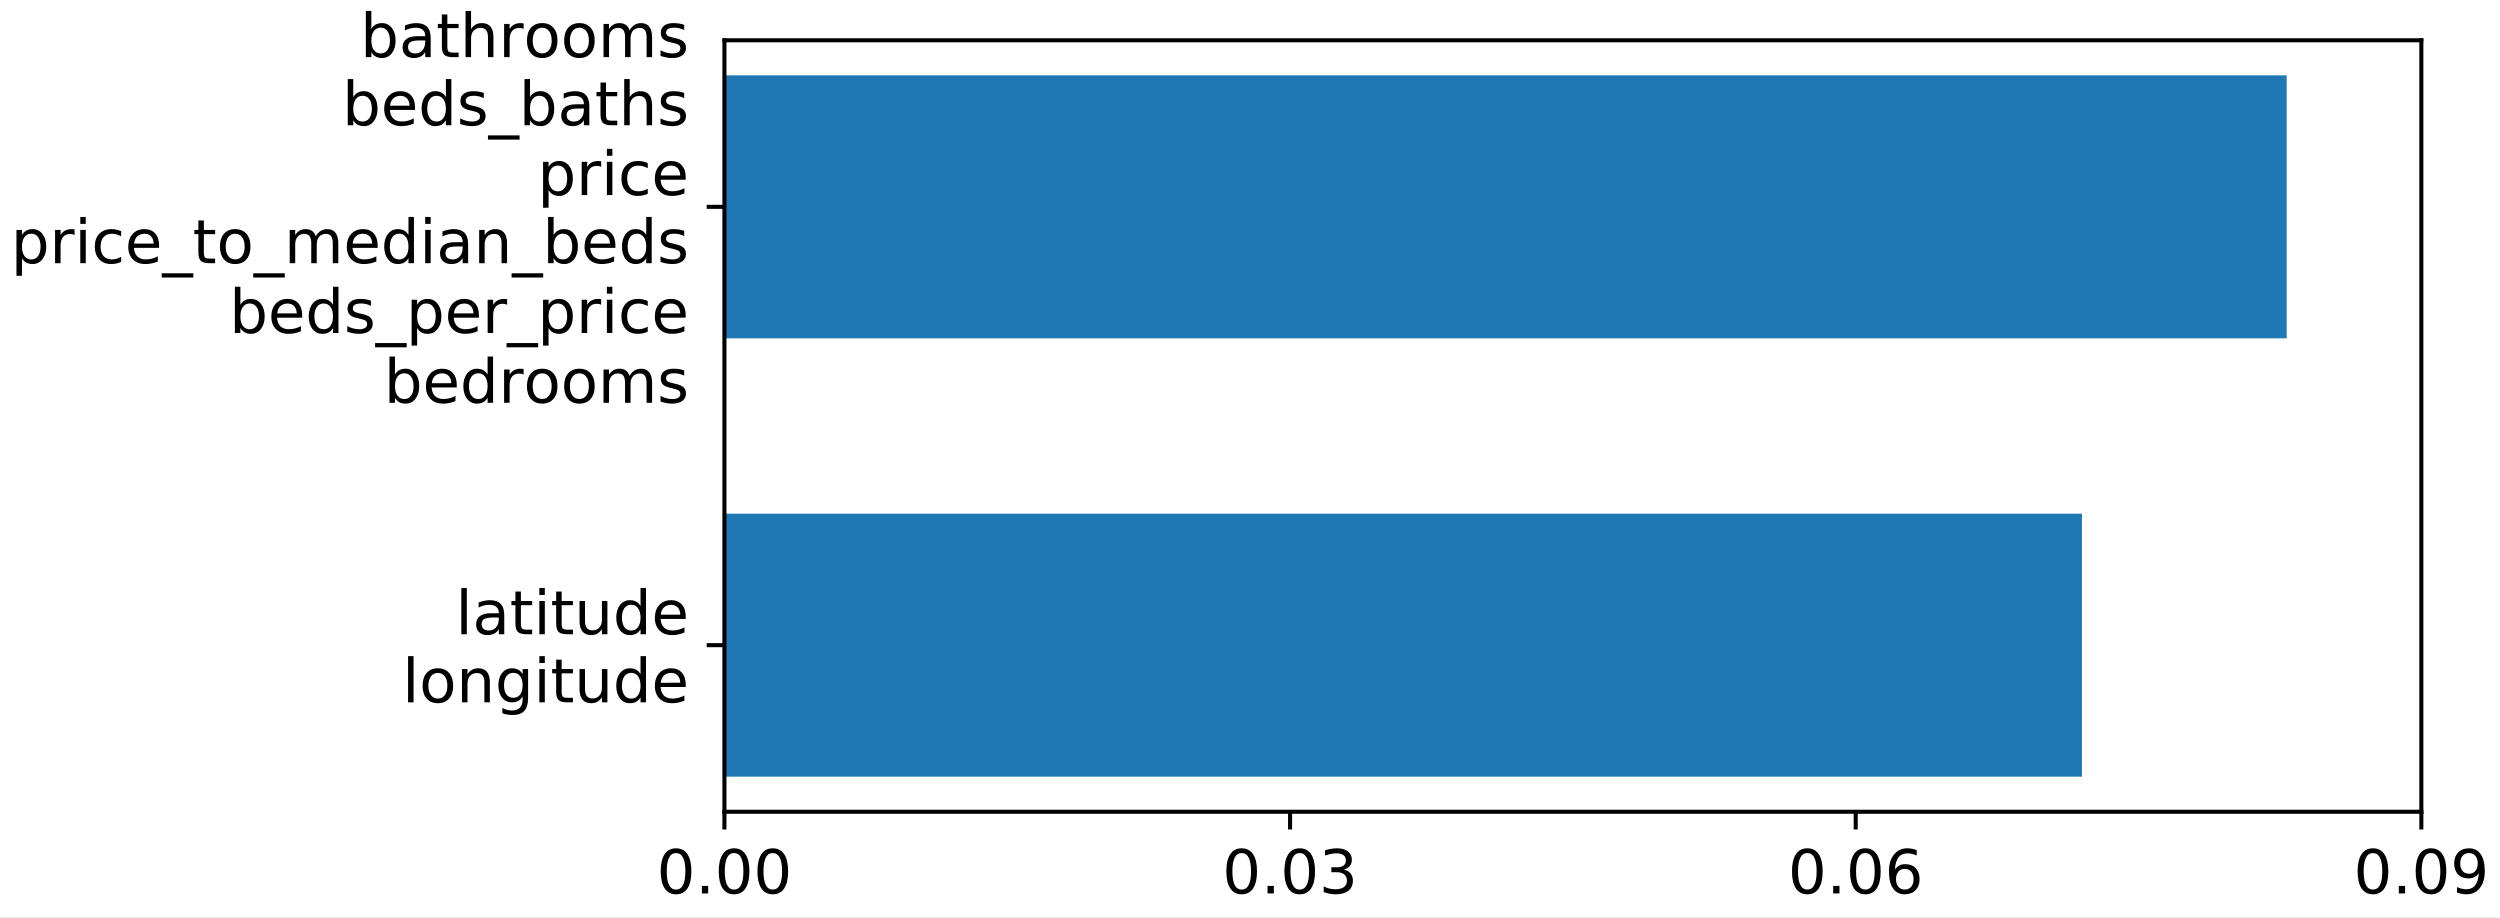
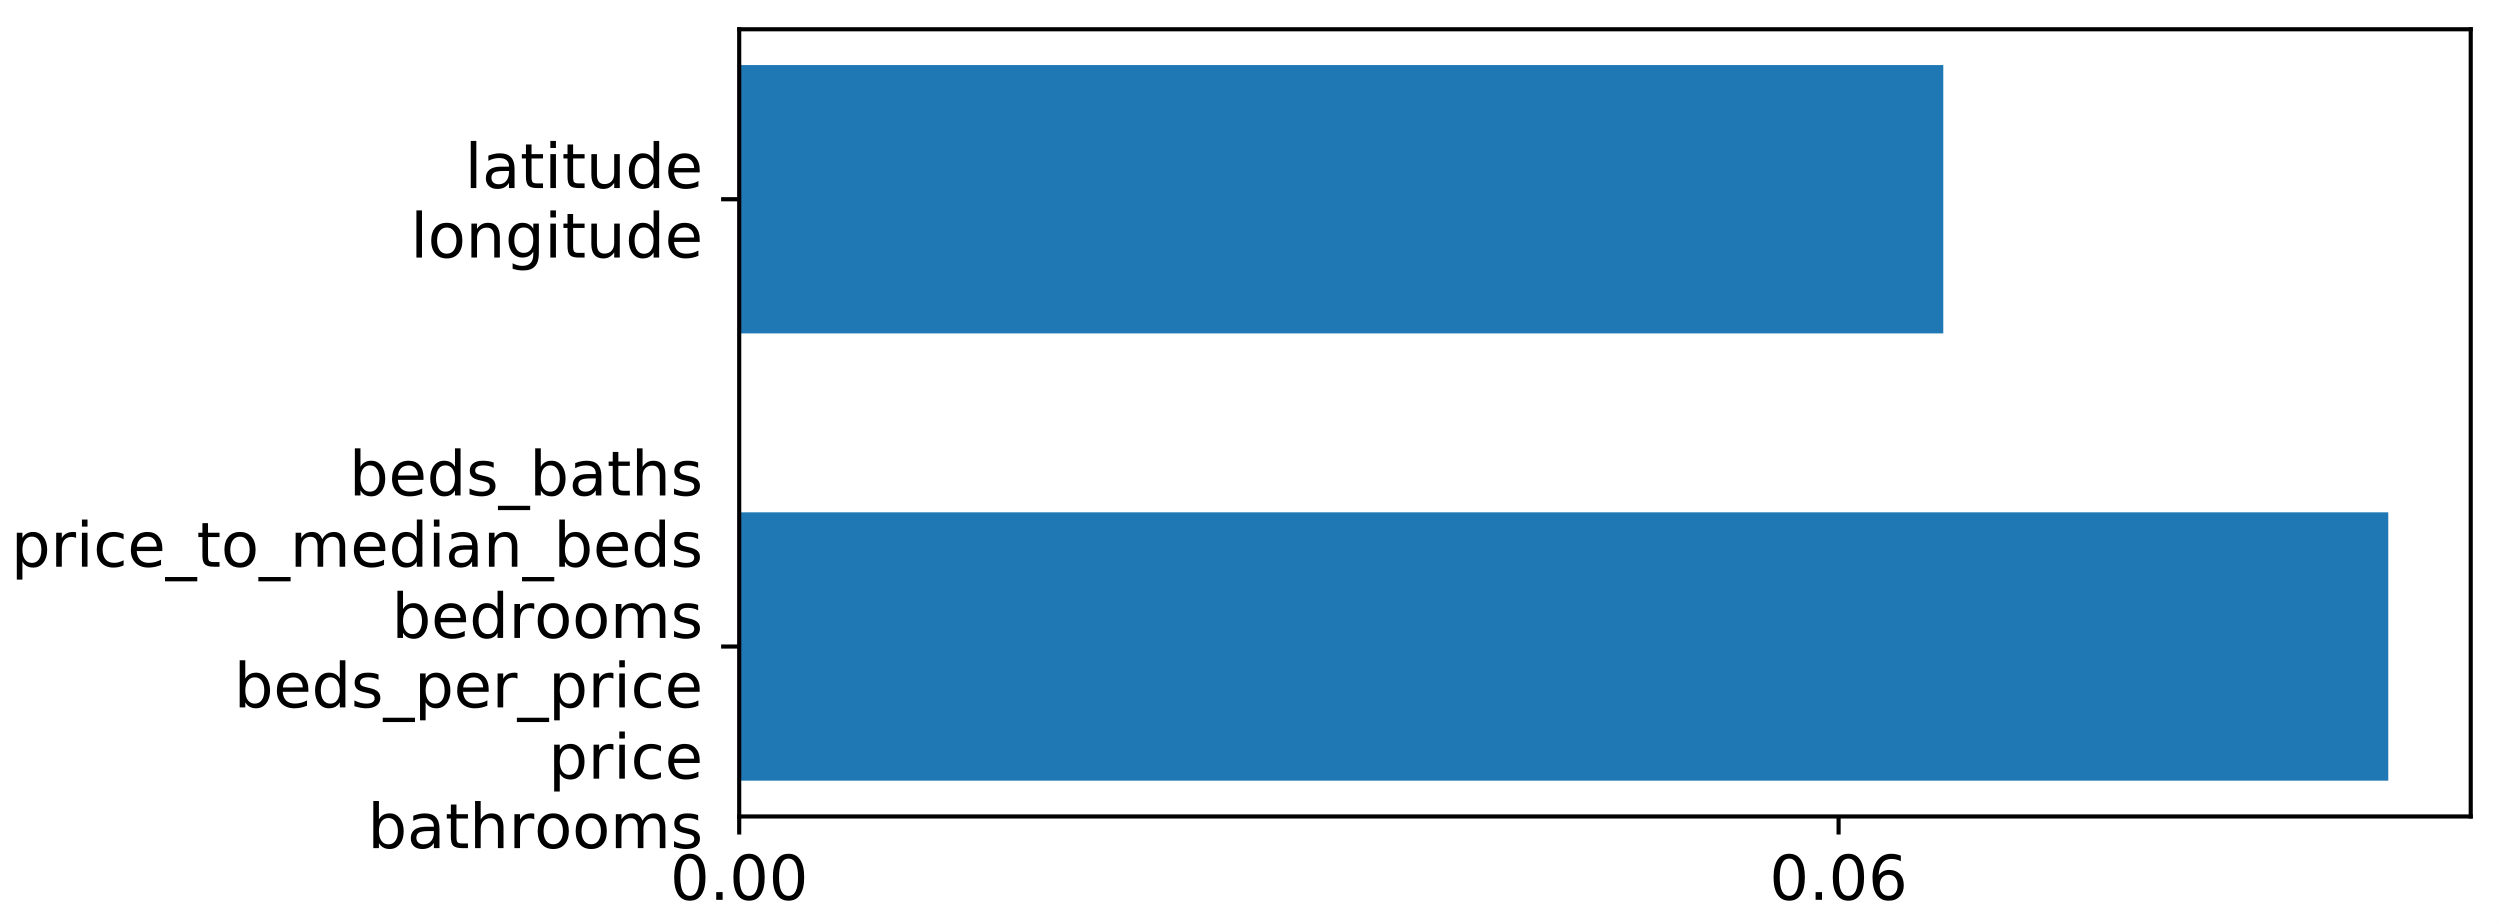
- <svg xmlns="http://www.w3.org/2000/svg" xmlns:xlink="http://www.w3.org/1999/xlink" height="180.932pt" version="1.1" viewBox="0 0 493.248 180.932" width="493.248pt">
+ <svg xmlns="http://www.w3.org/2000/svg" xmlns:xlink="http://www.w3.org/1999/xlink" height="178.642pt" version="1.1" viewBox="0 0 483.388 178.642" width="483.388pt">
  <defs>
    <style type="text/css">
*{stroke-linecap:butt;stroke-linejoin:round;}
  </style>
  </defs>
  <g id="figure_1">
    <g id="patch_1">
-       <path d="M 0 180.932  L 493.248 180.932  L 493.248 0  L 0 0  z " style="fill:#ffffff;" />
+       <path d="M 0 178.642  L 483.388 178.642  L 483.388 0  L 0 0  z " style="fill:#ffffff;" />
    </g>
    <g id="axes_1">
      <g id="patch_2">
-         <path d="M 142.928 160.158  L 477.728 160.158  L 477.728 7.95  L 142.928 7.95  z " style="fill:#ffffff;" />
+         <path d="M 142.928 157.868  L 477.728 157.868  L 477.728 5.66  L 142.928 5.66  z " style="fill:#ffffff;" />
      </g>
      <g id="patch_3">
-         <path clip-path="url(#pf478eee62b)" d="M 142.928 153.239  L 410.768 153.239  L 410.768 101.35  L 142.928 101.35  z " style="fill:#1f77b4;" />
+         <path clip-path="url(#p34c6f21bd2)" d="M 142.928 150.949  L 461.785 150.949  L 461.785 99.06  L 142.928 99.06  z " style="fill:#1f77b4;" />
      </g>
      <g id="patch_4">
-         <path clip-path="url(#pf478eee62b)" d="M 142.928 66.758  L 451.157 66.758  L 451.157 14.869  L 142.928 14.869  z " style="fill:#1f77b4;" />
+         <path clip-path="url(#p34c6f21bd2)" d="M 142.928 64.468  L 375.744 64.468  L 375.744 12.579  L 142.928 12.579  z " style="fill:#1f77b4;" />
      </g>
      <g id="matplotlib.axis_1">
        <g id="xtick_1">
          <g id="line2d_1">
            <defs>
-               <path d="M 0 0  L 0 3.5  " id="md2ea76ce9c" style="stroke:#000000;stroke-width:0.8;" />
-             </defs>
-             <g>
-               <use style="stroke:#000000;stroke-width:0.8;" x="142.928" xlink:href="#md2ea76ce9c" y="160.158" />
+               <path d="M 0 0  L 0 3.5  " id="m14873ffe78" style="stroke:#000000;stroke-width:0.8;" />
+             </defs>
+             <g>
+               <use style="stroke:#000000;stroke-width:0.8;" x="142.928" xlink:href="#m14873ffe78" y="157.868" />
            </g>
          </g>
          <g id="text_1">
            <defs>
              <path d="M 31.781 66.406  Q 24.172 66.406 20.328 58.906  Q 16.5 51.422 16.5 36.375  Q 16.5 21.391 20.328 13.891  Q 24.172 6.391 31.781 6.391  Q 39.453 6.391 43.281 13.891  Q 47.125 21.391 47.125 36.375  Q 47.125 51.422 43.281 58.906  Q 39.453 66.406 31.781 66.406  z M 31.781 74.219  Q 44.047 74.219 50.516 64.516  Q 56.984 54.828 56.984 36.375  Q 56.984 17.969 50.516 8.266  Q 44.047 -1.422 31.781 -1.422  Q 19.531 -1.422 13.062 8.266  Q 6.594 17.969 6.594 36.375  Q 6.594 54.828 13.062 64.516  Q 19.531 74.219 31.781 74.219  z " id="DejaVuSans-30" />
              <path d="M 10.688 12.406  L 21 12.406  L 21 0  L 10.688 0  z " id="DejaVuSans-2e" />
            </defs>
-             <g transform="translate(129.5687 176.2762)scale(0.12 -0.12)">
+             <g transform="translate(129.5687 173.9861)scale(0.12 -0.12)">
              <use xlink:href="#DejaVuSans-30" />
              <use x="63.623" xlink:href="#DejaVuSans-2e" />
              <use x="95.41" xlink:href="#DejaVuSans-30" />
              <use x="159.033" xlink:href="#DejaVuSans-30" />
            </g>
          </g>
        </g>
        <g id="xtick_2">
          <g id="line2d_2">
            <g>
-               <use style="stroke:#000000;stroke-width:0.8;" x="254.528" xlink:href="#md2ea76ce9c" y="160.158" />
+               <use style="stroke:#000000;stroke-width:0.8;" x="355.5" xlink:href="#m14873ffe78" y="157.868" />
            </g>
          </g>
          <g id="text_2">
            <defs>
-               <path d="M 40.578 39.312  Q 47.656 37.797 51.625 33  Q 55.609 28.219 55.609 21.188  Q 55.609 10.406 48.188 4.484  Q 40.766 -1.422 27.094 -1.422  Q 22.516 -1.422 17.656 -0.516  Q 12.797 0.391 7.625 2.203  L 7.625 11.719  Q 11.719 9.328 16.594 8.109  Q 21.484 6.891 26.812 6.891  Q 36.078 6.891 40.938 10.547  Q 45.797 14.203 45.797 21.188  Q 45.797 27.641 41.281 31.266  Q 36.766 34.906 28.719 34.906  L 20.219 34.906  L 20.219 43.016  L 29.109 43.016  Q 36.375 43.016 40.234 45.922  Q 44.094 48.828 44.094 54.297  Q 44.094 59.906 40.109 62.906  Q 36.141 65.922 28.719 65.922  Q 24.656 65.922 20.016 65.031  Q 15.375 64.156 9.812 62.312  L 9.812 71.094  Q 15.438 72.656 20.344 73.438  Q 25.25 74.219 29.594 74.219  Q 40.828 74.219 47.359 69.109  Q 53.906 64.016 53.906 55.328  Q 53.906 49.266 50.438 45.094  Q 46.969 40.922 40.578 39.312  z " id="DejaVuSans-33" />
-             </defs>
-             <g transform="translate(241.1687 176.2762)scale(0.12 -0.12)">
-               <use xlink:href="#DejaVuSans-30" />
-               <use x="63.623" xlink:href="#DejaVuSans-2e" />
-               <use x="95.41" xlink:href="#DejaVuSans-30" />
-               <use x="159.033" xlink:href="#DejaVuSans-33" />
-             </g>
-           </g>
-         </g>
-         <g id="xtick_3">
-           <g id="line2d_3">
-             <g>
-               <use style="stroke:#000000;stroke-width:0.8;" x="366.128" xlink:href="#md2ea76ce9c" y="160.158" />
-             </g>
-           </g>
-           <g id="text_3">
-             <defs>
              <path d="M 33.016 40.375  Q 26.375 40.375 22.484 35.828  Q 18.609 31.297 18.609 23.391  Q 18.609 15.531 22.484 10.953  Q 26.375 6.391 33.016 6.391  Q 39.656 6.391 43.531 10.953  Q 47.406 15.531 47.406 23.391  Q 47.406 31.297 43.531 35.828  Q 39.656 40.375 33.016 40.375  z M 52.594 71.297  L 52.594 62.312  Q 48.875 64.062 45.094 64.984  Q 41.312 65.922 37.594 65.922  Q 27.828 65.922 22.672 59.328  Q 17.531 52.734 16.797 39.406  Q 19.672 43.656 24.016 45.922  Q 28.375 48.188 33.594 48.188  Q 44.578 48.188 50.953 41.516  Q 57.328 34.859 57.328 23.391  Q 57.328 12.156 50.688 5.359  Q 44.047 -1.422 33.016 -1.422  Q 20.359 -1.422 13.672 8.266  Q 6.984 17.969 6.984 36.375  Q 6.984 53.656 15.188 63.938  Q 23.391 74.219 37.203 74.219  Q 40.922 74.219 44.703 73.484  Q 48.484 72.75 52.594 71.297  z " id="DejaVuSans-36" />
            </defs>
-             <g transform="translate(352.7688 176.2762)scale(0.12 -0.12)">
+             <g transform="translate(342.1402 173.9861)scale(0.12 -0.12)">
              <use xlink:href="#DejaVuSans-30" />
              <use x="63.623" xlink:href="#DejaVuSans-2e" />
              <use x="95.41" xlink:href="#DejaVuSans-30" />
              <use x="159.033" xlink:href="#DejaVuSans-36" />
            </g>
          </g>
        </g>
-         <g id="xtick_4">
-           <g id="line2d_4">
-             <g>
-               <use style="stroke:#000000;stroke-width:0.8;" x="477.728" xlink:href="#md2ea76ce9c" y="160.158" />
-             </g>
-           </g>
-           <g id="text_4">
-             <defs>
-               <path d="M 10.984 1.516  L 10.984 10.5  Q 14.703 8.734 18.5 7.812  Q 22.312 6.891 25.984 6.891  Q 35.75 6.891 40.891 13.453  Q 46.047 20.016 46.781 33.406  Q 43.953 29.203 39.594 26.953  Q 35.25 24.703 29.984 24.703  Q 19.047 24.703 12.672 31.312  Q 6.297 37.938 6.297 49.422  Q 6.297 60.641 12.938 67.422  Q 19.578 74.219 30.609 74.219  Q 43.266 74.219 49.922 64.516  Q 56.594 54.828 56.594 36.375  Q 56.594 19.141 48.406 8.859  Q 40.234 -1.422 26.422 -1.422  Q 22.703 -1.422 18.891 -0.688  Q 15.094 0.047 10.984 1.516  z M 30.609 32.422  Q 37.25 32.422 41.125 36.953  Q 45.016 41.5 45.016 49.422  Q 45.016 57.281 41.125 61.844  Q 37.25 66.406 30.609 66.406  Q 23.969 66.406 20.094 61.844  Q 16.219 57.281 16.219 49.422  Q 16.219 41.5 20.094 36.953  Q 23.969 32.422 30.609 32.422  z " id="DejaVuSans-39" />
-             </defs>
-             <g transform="translate(464.3687 176.2762)scale(0.12 -0.12)">
-               <use xlink:href="#DejaVuSans-30" />
-               <use x="63.623" xlink:href="#DejaVuSans-2e" />
-               <use x="95.41" xlink:href="#DejaVuSans-30" />
-               <use x="159.033" xlink:href="#DejaVuSans-39" />
-             </g>
-           </g>
-         </g>
      </g>
      <g id="matplotlib.axis_2">
        <g id="ytick_1">
-           <g id="line2d_5">
-             <defs>
-               <path d="M 0 0  L -3.5 0  " id="m2df76c8c54" style="stroke:#000000;stroke-width:0.8;" />
-             </defs>
-             <g>
-               <use style="stroke:#000000;stroke-width:0.8;" x="142.928" xlink:href="#m2df76c8c54" y="127.295" />
-             </g>
-           </g>
-           <g id="text_5">
-             <defs>
-               <path d="M 9.422 75.984  L 18.406 75.984  L 18.406 0  L 9.422 0  z " id="DejaVuSans-6c" />
+           <g id="line2d_3">
+             <defs>
+               <path d="M 0 0  L -3.5 0  " id="m83d8b32eaa" style="stroke:#000000;stroke-width:0.8;" />
+             </defs>
+             <g>
+               <use style="stroke:#000000;stroke-width:0.8;" x="142.928" xlink:href="#m83d8b32eaa" y="125.005" />
+             </g>
+           </g>
+           <g id="text_3">
+             <defs>
+               <path d="M 48.688 27.297  Q 48.688 37.203 44.609 42.844  Q 40.531 48.484 33.406 48.484  Q 26.266 48.484 22.188 42.844  Q 18.109 37.203 18.109 27.297  Q 18.109 17.391 22.188 11.75  Q 26.266 6.109 33.406 6.109  Q 40.531 6.109 44.609 11.75  Q 48.688 17.391 48.688 27.297  z M 18.109 46.391  Q 20.953 51.266 25.266 53.625  Q 29.594 56 35.594 56  Q 45.562 56 51.781 48.094  Q 58.016 40.188 58.016 27.297  Q 58.016 14.406 51.781 6.484  Q 45.562 -1.422 35.594 -1.422  Q 29.594 -1.422 25.266 0.953  Q 20.953 3.328 18.109 8.203  L 18.109 0  L 9.078 0  L 9.078 75.984  L 18.109 75.984  z " id="DejaVuSans-62" />
+               <path d="M 56.203 29.594  L 56.203 25.203  L 14.891 25.203  Q 15.484 15.922 20.484 11.062  Q 25.484 6.203 34.422 6.203  Q 39.594 6.203 44.453 7.469  Q 49.312 8.734 54.109 11.281  L 54.109 2.781  Q 49.266 0.734 44.188 -0.344  Q 39.109 -1.422 33.891 -1.422  Q 20.797 -1.422 13.156 6.188  Q 5.516 13.812 5.516 26.812  Q 5.516 40.234 12.766 48.109  Q 20.016 56 32.328 56  Q 43.359 56 49.781 48.891  Q 56.203 41.797 56.203 29.594  z M 47.219 32.234  Q 47.125 39.594 43.094 43.984  Q 39.062 48.391 32.422 48.391  Q 24.906 48.391 20.391 44.141  Q 15.875 39.891 15.188 32.172  z " id="DejaVuSans-65" />
+               <path d="M 45.406 46.391  L 45.406 75.984  L 54.391 75.984  L 54.391 0  L 45.406 0  L 45.406 8.203  Q 42.578 3.328 38.25 0.953  Q 33.938 -1.422 27.875 -1.422  Q 17.969 -1.422 11.734 6.484  Q 5.516 14.406 5.516 27.297  Q 5.516 40.188 11.734 48.094  Q 17.969 56 27.875 56  Q 33.938 56 38.25 53.625  Q 42.578 51.266 45.406 46.391  z M 14.797 27.297  Q 14.797 17.391 18.875 11.75  Q 22.953 6.109 30.078 6.109  Q 37.203 6.109 41.297 11.75  Q 45.406 17.391 45.406 27.297  Q 45.406 37.203 41.297 42.844  Q 37.203 48.484 30.078 48.484  Q 22.953 48.484 18.875 42.844  Q 14.797 37.203 14.797 27.297  z " id="DejaVuSans-64" />
+               <path d="M 44.281 53.078  L 44.281 44.578  Q 40.484 46.531 36.375 47.5  Q 32.281 48.484 27.875 48.484  Q 21.188 48.484 17.844 46.438  Q 14.5 44.391 14.5 40.281  Q 14.5 37.156 16.891 35.375  Q 19.281 33.594 26.516 31.984  L 29.594 31.297  Q 39.156 29.25 43.188 25.516  Q 47.219 21.781 47.219 15.094  Q 47.219 7.469 41.188 3.016  Q 35.156 -1.422 24.609 -1.422  Q 20.219 -1.422 15.453 -0.562  Q 10.688 0.297 5.422 2  L 5.422 11.281  Q 10.406 8.688 15.234 7.391  Q 20.062 6.109 24.812 6.109  Q 31.156 6.109 34.562 8.281  Q 37.984 10.453 37.984 14.406  Q 37.984 18.062 35.516 20.016  Q 33.062 21.969 24.703 23.781  L 21.578 24.516  Q 13.234 26.266 9.516 29.906  Q 5.812 33.547 5.812 39.891  Q 5.812 47.609 11.281 51.797  Q 16.75 56 26.812 56  Q 31.781 56 36.172 55.266  Q 40.578 54.547 44.281 53.078  z " id="DejaVuSans-73" />
+               <path d="M 50.984 -16.609  L 50.984 -23.578  L -0.984 -23.578  L -0.984 -16.609  z " id="DejaVuSans-5f" />
              <path d="M 34.281 27.484  Q 23.391 27.484 19.188 25  Q 14.984 22.516 14.984 16.5  Q 14.984 11.719 18.141 8.906  Q 21.297 6.109 26.703 6.109  Q 34.188 6.109 38.703 11.406  Q 43.219 16.703 43.219 25.484  L 43.219 27.484  z M 52.203 31.203  L 52.203 0  L 43.219 0  L 43.219 8.297  Q 40.141 3.328 35.547 0.953  Q 30.953 -1.422 24.312 -1.422  Q 15.922 -1.422 10.953 3.297  Q 6 8.016 6 15.922  Q 6 25.141 12.172 29.828  Q 18.359 34.516 30.609 34.516  L 43.219 34.516  L 43.219 35.406  Q 43.219 41.609 39.141 45  Q 35.062 48.391 27.688 48.391  Q 23 48.391 18.547 47.266  Q 14.109 46.141 10.016 43.891  L 10.016 52.203  Q 14.938 54.109 19.578 55.047  Q 24.219 56 28.609 56  Q 40.484 56 46.344 49.844  Q 52.203 43.703 52.203 31.203  z " id="DejaVuSans-61" />
              <path d="M 18.312 70.219  L 18.312 54.688  L 36.812 54.688  L 36.812 47.703  L 18.312 47.703  L 18.312 18.016  Q 18.312 11.328 20.141 9.422  Q 21.969 7.516 27.594 7.516  L 36.812 7.516  L 36.812 0  L 27.594 0  Q 17.188 0 13.234 3.875  Q 9.281 7.766 9.281 18.016  L 9.281 47.703  L 2.688 47.703  L 2.688 54.688  L 9.281 54.688  L 9.281 70.219  z " id="DejaVuSans-74" />
-               <path d="M 9.422 54.688  L 18.406 54.688  L 18.406 0  L 9.422 0  z M 9.422 75.984  L 18.406 75.984  L 18.406 64.594  L 9.422 64.594  z " id="DejaVuSans-69" />
-               <path d="M 8.5 21.578  L 8.5 54.688  L 17.484 54.688  L 17.484 21.922  Q 17.484 14.156 20.5 10.266  Q 23.531 6.391 29.594 6.391  Q 36.859 6.391 41.078 11.031  Q 45.312 15.672 45.312 23.688  L 45.312 54.688  L 54.297 54.688  L 54.297 0  L 45.312 0  L 45.312 8.406  Q 42.047 3.422 37.719 1  Q 33.406 -1.422 27.688 -1.422  Q 18.266 -1.422 13.375 4.438  Q 8.5 10.297 8.5 21.578  z M 31.109 56  z " id="DejaVuSans-75" />
-               <path d="M 45.406 46.391  L 45.406 75.984  L 54.391 75.984  L 54.391 0  L 45.406 0  L 45.406 8.203  Q 42.578 3.328 38.25 0.953  Q 33.938 -1.422 27.875 -1.422  Q 17.969 -1.422 11.734 6.484  Q 5.516 14.406 5.516 27.297  Q 5.516 40.188 11.734 48.094  Q 17.969 56 27.875 56  Q 33.938 56 38.25 53.625  Q 42.578 51.266 45.406 46.391  z M 14.797 27.297  Q 14.797 17.391 18.875 11.75  Q 22.953 6.109 30.078 6.109  Q 37.203 6.109 41.297 11.75  Q 45.406 17.391 45.406 27.297  Q 45.406 37.203 41.297 42.844  Q 37.203 48.484 30.078 48.484  Q 22.953 48.484 18.875 42.844  Q 14.797 37.203 14.797 27.297  z " id="DejaVuSans-64" />
-               <path d="M 56.203 29.594  L 56.203 25.203  L 14.891 25.203  Q 15.484 15.922 20.484 11.062  Q 25.484 6.203 34.422 6.203  Q 39.594 6.203 44.453 7.469  Q 49.312 8.734 54.109 11.281  L 54.109 2.781  Q 49.266 0.734 44.188 -0.344  Q 39.109 -1.422 33.891 -1.422  Q 20.797 -1.422 13.156 6.188  Q 5.516 13.812 5.516 26.812  Q 5.516 40.234 12.766 48.109  Q 20.016 56 32.328 56  Q 43.359 56 49.781 48.891  Q 56.203 41.797 56.203 29.594  z M 47.219 32.234  Q 47.125 39.594 43.094 43.984  Q 39.062 48.391 32.422 48.391  Q 24.906 48.391 20.391 44.141  Q 15.875 39.891 15.188 32.172  z " id="DejaVuSans-65" />
-             </defs>
-             <g transform="translate(89.89125 125.1353)scale(0.12 -0.12)">
-               <use xlink:href="#DejaVuSans-6c" />
-               <use x="27.783" xlink:href="#DejaVuSans-61" />
-               <use x="89.062" xlink:href="#DejaVuSans-74" />
-               <use x="128.271" xlink:href="#DejaVuSans-69" />
-               <use x="156.055" xlink:href="#DejaVuSans-74" />
-               <use x="195.264" xlink:href="#DejaVuSans-75" />
-               <use x="258.643" xlink:href="#DejaVuSans-64" />
-               <use x="322.119" xlink:href="#DejaVuSans-65" />
-             </g>
-             <defs>
-               <path d="M 30.609 48.391  Q 23.391 48.391 19.188 42.75  Q 14.984 37.109 14.984 27.297  Q 14.984 17.484 19.156 11.844  Q 23.344 6.203 30.609 6.203  Q 37.797 6.203 41.984 11.859  Q 46.188 17.531 46.188 27.297  Q 46.188 37.016 41.984 42.703  Q 37.797 48.391 30.609 48.391  z M 30.609 56  Q 42.328 56 49.016 48.375  Q 55.719 40.766 55.719 27.297  Q 55.719 13.875 49.016 6.219  Q 42.328 -1.422 30.609 -1.422  Q 18.844 -1.422 12.172 6.219  Q 5.516 13.875 5.516 27.297  Q 5.516 40.766 12.172 48.375  Q 18.844 56 30.609 56  z " id="DejaVuSans-6f" />
-               <path d="M 54.891 33.016  L 54.891 0  L 45.906 0  L 45.906 32.719  Q 45.906 40.484 42.875 44.328  Q 39.844 48.188 33.797 48.188  Q 26.516 48.188 22.312 43.547  Q 18.109 38.922 18.109 30.906  L 18.109 0  L 9.078 0  L 9.078 54.688  L 18.109 54.688  L 18.109 46.188  Q 21.344 51.125 25.703 53.562  Q 30.078 56 35.797 56  Q 45.219 56 50.047 50.172  Q 54.891 44.344 54.891 33.016  z " id="DejaVuSans-6e" />
-               <path d="M 45.406 27.984  Q 45.406 37.75 41.375 43.109  Q 37.359 48.484 30.078 48.484  Q 22.859 48.484 18.828 43.109  Q 14.797 37.75 14.797 27.984  Q 14.797 18.266 18.828 12.891  Q 22.859 7.516 30.078 7.516  Q 37.359 7.516 41.375 12.891  Q 45.406 18.266 45.406 27.984  z M 54.391 6.781  Q 54.391 -7.172 48.188 -13.984  Q 42 -20.797 29.203 -20.797  Q 24.469 -20.797 20.266 -20.094  Q 16.062 -19.391 12.109 -17.922  L 12.109 -9.188  Q 16.062 -11.328 19.922 -12.344  Q 23.781 -13.375 27.781 -13.375  Q 36.625 -13.375 41.016 -8.766  Q 45.406 -4.156 45.406 5.172  L 45.406 9.625  Q 42.625 4.781 38.281 2.391  Q 33.938 0 27.875 0  Q 17.828 0 11.672 7.656  Q 5.516 15.328 5.516 27.984  Q 5.516 40.672 11.672 48.328  Q 17.828 56 27.875 56  Q 33.938 56 38.281 53.609  Q 42.625 51.219 45.406 46.391  L 45.406 54.688  L 54.391 54.688  z " id="DejaVuSans-67" />
-             </defs>
-             <g transform="translate(79.38375 138.5727)scale(0.12 -0.12)">
-               <use xlink:href="#DejaVuSans-6c" />
-               <use x="27.783" xlink:href="#DejaVuSans-6f" />
-               <use x="88.965" xlink:href="#DejaVuSans-6e" />
-               <use x="152.344" xlink:href="#DejaVuSans-67" />
-               <use x="215.82" xlink:href="#DejaVuSans-69" />
-               <use x="243.604" xlink:href="#DejaVuSans-74" />
-               <use x="282.812" xlink:href="#DejaVuSans-75" />
-               <use x="346.191" xlink:href="#DejaVuSans-64" />
-               <use x="409.668" xlink:href="#DejaVuSans-65" />
-             </g>
-           </g>
-         </g>
-         <g id="ytick_2">
-           <g id="line2d_6">
-             <g>
-               <use style="stroke:#000000;stroke-width:0.8;" x="142.928" xlink:href="#m2df76c8c54" y="40.813" />
-             </g>
-           </g>
-           <g id="text_6">
-             <defs>
-               <path d="M 48.688 27.297  Q 48.688 37.203 44.609 42.844  Q 40.531 48.484 33.406 48.484  Q 26.266 48.484 22.188 42.844  Q 18.109 37.203 18.109 27.297  Q 18.109 17.391 22.188 11.75  Q 26.266 6.109 33.406 6.109  Q 40.531 6.109 44.609 11.75  Q 48.688 17.391 48.688 27.297  z M 18.109 46.391  Q 20.953 51.266 25.266 53.625  Q 29.594 56 35.594 56  Q 45.562 56 51.781 48.094  Q 58.016 40.188 58.016 27.297  Q 58.016 14.406 51.781 6.484  Q 45.562 -1.422 35.594 -1.422  Q 29.594 -1.422 25.266 0.953  Q 20.953 3.328 18.109 8.203  L 18.109 0  L 9.078 0  L 9.078 75.984  L 18.109 75.984  z " id="DejaVuSans-62" />
              <path d="M 54.891 33.016  L 54.891 0  L 45.906 0  L 45.906 32.719  Q 45.906 40.484 42.875 44.328  Q 39.844 48.188 33.797 48.188  Q 26.516 48.188 22.312 43.547  Q 18.109 38.922 18.109 30.906  L 18.109 0  L 9.078 0  L 9.078 75.984  L 18.109 75.984  L 18.109 46.188  Q 21.344 51.125 25.703 53.562  Q 30.078 56 35.797 56  Q 45.219 56 50.047 50.172  Q 54.891 44.344 54.891 33.016  z " id="DejaVuSans-68" />
-               <path d="M 41.109 46.297  Q 39.594 47.172 37.812 47.578  Q 36.031 48 33.891 48  Q 26.266 48 22.188 43.047  Q 18.109 38.094 18.109 28.812  L 18.109 0  L 9.078 0  L 9.078 54.688  L 18.109 54.688  L 18.109 46.188  Q 20.953 51.172 25.484 53.578  Q 30.031 56 36.531 56  Q 37.453 56 38.578 55.875  Q 39.703 55.766 41.062 55.516  z " id="DejaVuSans-72" />
-               <path d="M 52 44.188  Q 55.375 50.25 60.062 53.125  Q 64.75 56 71.094 56  Q 79.641 56 84.281 50.016  Q 88.922 44.047 88.922 33.016  L 88.922 0  L 79.891 0  L 79.891 32.719  Q 79.891 40.578 77.094 44.375  Q 74.312 48.188 68.609 48.188  Q 61.625 48.188 57.562 43.547  Q 53.516 38.922 53.516 30.906  L 53.516 0  L 44.484 0  L 44.484 32.719  Q 44.484 40.625 41.703 44.406  Q 38.922 48.188 33.109 48.188  Q 26.219 48.188 22.156 43.531  Q 18.109 38.875 18.109 30.906  L 18.109 0  L 9.078 0  L 9.078 54.688  L 18.109 54.688  L 18.109 46.188  Q 21.188 51.219 25.484 53.609  Q 29.781 56 35.688 56  Q 41.656 56 45.828 52.969  Q 50 49.953 52 44.188  z " id="DejaVuSans-6d" />
-               <path d="M 44.281 53.078  L 44.281 44.578  Q 40.484 46.531 36.375 47.5  Q 32.281 48.484 27.875 48.484  Q 21.188 48.484 17.844 46.438  Q 14.5 44.391 14.5 40.281  Q 14.5 37.156 16.891 35.375  Q 19.281 33.594 26.516 31.984  L 29.594 31.297  Q 39.156 29.25 43.188 25.516  Q 47.219 21.781 47.219 15.094  Q 47.219 7.469 41.188 3.016  Q 35.156 -1.422 24.609 -1.422  Q 20.219 -1.422 15.453 -0.562  Q 10.688 0.297 5.422 2  L 5.422 11.281  Q 10.406 8.688 15.234 7.391  Q 20.062 6.109 24.812 6.109  Q 31.156 6.109 34.562 8.281  Q 37.984 10.453 37.984 14.406  Q 37.984 18.062 35.516 20.016  Q 33.062 21.969 24.703 23.781  L 21.578 24.516  Q 13.234 26.266 9.516 29.906  Q 5.812 33.547 5.812 39.891  Q 5.812 47.609 11.281 51.797  Q 16.75 56 26.812 56  Q 31.781 56 36.172 55.266  Q 40.578 54.547 44.281 53.078  z " id="DejaVuSans-73" />
-             </defs>
-             <g transform="translate(71.0925 11.27812)scale(0.12 -0.12)">
-               <use xlink:href="#DejaVuSans-62" />
-               <use x="63.477" xlink:href="#DejaVuSans-61" />
-               <use x="124.756" xlink:href="#DejaVuSans-74" />
-               <use x="163.965" xlink:href="#DejaVuSans-68" />
-               <use x="227.344" xlink:href="#DejaVuSans-72" />
-               <use x="268.426" xlink:href="#DejaVuSans-6f" />
-               <use x="329.607" xlink:href="#DejaVuSans-6f" />
-               <use x="390.789" xlink:href="#DejaVuSans-6d" />
-               <use x="488.201" xlink:href="#DejaVuSans-73" />
-             </g>
-             <defs>
-               <path d="M 50.984 -16.609  L 50.984 -23.578  L -0.984 -23.578  L -0.984 -16.609  z " id="DejaVuSans-5f" />
-             </defs>
-             <g transform="translate(67.52438 24.7155)scale(0.12 -0.12)">
+             </defs>
+             <g transform="translate(67.52438 95.80366)scale(0.12 -0.12)">
              <use xlink:href="#DejaVuSans-62" />
              <use x="63.477" xlink:href="#DejaVuSans-65" />
              <use x="125" xlink:href="#DejaVuSans-64" />
              <use x="188.477" xlink:href="#DejaVuSans-73" />
              <use x="240.576" xlink:href="#DejaVuSans-5f" />
              <use x="290.576" xlink:href="#DejaVuSans-62" />
              <use x="354.053" xlink:href="#DejaVuSans-61" />
              <use x="415.332" xlink:href="#DejaVuSans-74" />
              <use x="454.541" xlink:href="#DejaVuSans-68" />
              <use x="517.92" xlink:href="#DejaVuSans-73" />
            </g>
            <defs>
              <path d="M 18.109 8.203  L 18.109 -20.797  L 9.078 -20.797  L 9.078 54.688  L 18.109 54.688  L 18.109 46.391  Q 20.953 51.266 25.266 53.625  Q 29.594 56 35.594 56  Q 45.562 56 51.781 48.094  Q 58.016 40.188 58.016 27.297  Q 58.016 14.406 51.781 6.484  Q 45.562 -1.422 35.594 -1.422  Q 29.594 -1.422 25.266 0.953  Q 20.953 3.328 18.109 8.203  z M 48.688 27.297  Q 48.688 37.203 44.609 42.844  Q 40.531 48.484 33.406 48.484  Q 26.266 48.484 22.188 42.844  Q 18.109 37.203 18.109 27.297  Q 18.109 17.391 22.188 11.75  Q 26.266 6.109 33.406 6.109  Q 40.531 6.109 44.609 11.75  Q 48.688 17.391 48.688 27.297  z " id="DejaVuSans-70" />
+               <path d="M 41.109 46.297  Q 39.594 47.172 37.812 47.578  Q 36.031 48 33.891 48  Q 26.266 48 22.188 43.047  Q 18.109 38.094 18.109 28.812  L 18.109 0  L 9.078 0  L 9.078 54.688  L 18.109 54.688  L 18.109 46.188  Q 20.953 51.172 25.484 53.578  Q 30.031 56 36.531 56  Q 37.453 56 38.578 55.875  Q 39.703 55.766 41.062 55.516  z " id="DejaVuSans-72" />
+               <path d="M 9.422 54.688  L 18.406 54.688  L 18.406 0  L 9.422 0  z M 9.422 75.984  L 18.406 75.984  L 18.406 64.594  L 9.422 64.594  z " id="DejaVuSans-69" />
              <path d="M 48.781 52.594  L 48.781 44.188  Q 44.969 46.297 41.141 47.344  Q 37.312 48.391 33.406 48.391  Q 24.656 48.391 19.812 42.844  Q 14.984 37.312 14.984 27.297  Q 14.984 17.281 19.812 11.734  Q 24.656 6.203 33.406 6.203  Q 37.312 6.203 41.141 7.25  Q 44.969 8.297 48.781 10.406  L 48.781 2.094  Q 45.016 0.344 40.984 -0.531  Q 36.969 -1.422 32.422 -1.422  Q 20.062 -1.422 12.781 6.344  Q 5.516 14.109 5.516 27.297  Q 5.516 40.672 12.859 48.328  Q 20.219 56 33.016 56  Q 37.156 56 41.109 55.141  Q 45.062 54.297 48.781 52.594  z " id="DejaVuSans-63" />
-             </defs>
-             <g transform="translate(106.0613 38.48662)scale(0.12 -0.12)">
-               <use xlink:href="#DejaVuSans-70" />
-               <use x="63.477" xlink:href="#DejaVuSans-72" />
-               <use x="104.59" xlink:href="#DejaVuSans-69" />
-               <use x="132.373" xlink:href="#DejaVuSans-63" />
-               <use x="187.354" xlink:href="#DejaVuSans-65" />
-             </g>
-             <g transform="translate(2.16 51.924)scale(0.12 -0.12)">
+               <path d="M 30.609 48.391  Q 23.391 48.391 19.188 42.75  Q 14.984 37.109 14.984 27.297  Q 14.984 17.484 19.156 11.844  Q 23.344 6.203 30.609 6.203  Q 37.797 6.203 41.984 11.859  Q 46.188 17.531 46.188 27.297  Q 46.188 37.016 41.984 42.703  Q 37.797 48.391 30.609 48.391  z M 30.609 56  Q 42.328 56 49.016 48.375  Q 55.719 40.766 55.719 27.297  Q 55.719 13.875 49.016 6.219  Q 42.328 -1.422 30.609 -1.422  Q 18.844 -1.422 12.172 6.219  Q 5.516 13.875 5.516 27.297  Q 5.516 40.766 12.172 48.375  Q 18.844 56 30.609 56  z " id="DejaVuSans-6f" />
+               <path d="M 52 44.188  Q 55.375 50.25 60.062 53.125  Q 64.75 56 71.094 56  Q 79.641 56 84.281 50.016  Q 88.922 44.047 88.922 33.016  L 88.922 0  L 79.891 0  L 79.891 32.719  Q 79.891 40.578 77.094 44.375  Q 74.312 48.188 68.609 48.188  Q 61.625 48.188 57.562 43.547  Q 53.516 38.922 53.516 30.906  L 53.516 0  L 44.484 0  L 44.484 32.719  Q 44.484 40.625 41.703 44.406  Q 38.922 48.188 33.109 48.188  Q 26.219 48.188 22.156 43.531  Q 18.109 38.875 18.109 30.906  L 18.109 0  L 9.078 0  L 9.078 54.688  L 18.109 54.688  L 18.109 46.188  Q 21.188 51.219 25.484 53.609  Q 29.781 56 35.688 56  Q 41.656 56 45.828 52.969  Q 50 49.953 52 44.188  z " id="DejaVuSans-6d" />
+               <path d="M 54.891 33.016  L 54.891 0  L 45.906 0  L 45.906 32.719  Q 45.906 40.484 42.875 44.328  Q 39.844 48.188 33.797 48.188  Q 26.516 48.188 22.312 43.547  Q 18.109 38.922 18.109 30.906  L 18.109 0  L 9.078 0  L 9.078 54.688  L 18.109 54.688  L 18.109 46.188  Q 21.344 51.125 25.703 53.562  Q 30.078 56 35.797 56  Q 45.219 56 50.047 50.172  Q 54.891 44.344 54.891 33.016  z " id="DejaVuSans-6e" />
+             </defs>
+             <g transform="translate(2.16 109.5748)scale(0.12 -0.12)">
              <use xlink:href="#DejaVuSans-70" />
              <use x="63.477" xlink:href="#DejaVuSans-72" />
              <use x="104.59" xlink:href="#DejaVuSans-69" />
              <use x="132.373" xlink:href="#DejaVuSans-63" />
              <use x="187.354" xlink:href="#DejaVuSans-65" />
              <use x="248.877" xlink:href="#DejaVuSans-5f" />
              <use x="298.877" xlink:href="#DejaVuSans-74" />
              <use x="338.086" xlink:href="#DejaVuSans-6f" />
              <use x="399.268" xlink:href="#DejaVuSans-5f" />
              <use x="449.268" xlink:href="#DejaVuSans-6d" />
              <use x="546.68" xlink:href="#DejaVuSans-65" />
              <use x="608.203" xlink:href="#DejaVuSans-64" />
              <use x="671.68" xlink:href="#DejaVuSans-69" />
              <use x="699.463" xlink:href="#DejaVuSans-61" />
              <use x="760.742" xlink:href="#DejaVuSans-6e" />
              <use x="824.121" xlink:href="#DejaVuSans-5f" />
              <use x="874.121" xlink:href="#DejaVuSans-62" />
              <use x="937.598" xlink:href="#DejaVuSans-65" />
              <use x="999.121" xlink:href="#DejaVuSans-64" />
              <use x="1062.598" xlink:href="#DejaVuSans-73" />
            </g>
-             <g transform="translate(45.255 65.69513)scale(0.12 -0.12)">
+             <g transform="translate(75.75375 123.3459)scale(0.12 -0.12)">
+               <use xlink:href="#DejaVuSans-62" />
+               <use x="63.477" xlink:href="#DejaVuSans-65" />
+               <use x="125" xlink:href="#DejaVuSans-64" />
+               <use x="188.477" xlink:href="#DejaVuSans-72" />
+               <use x="229.559" xlink:href="#DejaVuSans-6f" />
+               <use x="290.74" xlink:href="#DejaVuSans-6f" />
+               <use x="351.922" xlink:href="#DejaVuSans-6d" />
+               <use x="449.334" xlink:href="#DejaVuSans-73" />
+             </g>
+             <g transform="translate(45.255 136.7833)scale(0.12 -0.12)">
              <use xlink:href="#DejaVuSans-62" />
              <use x="63.477" xlink:href="#DejaVuSans-65" />
              <use x="125" xlink:href="#DejaVuSans-64" />
              <use x="188.477" xlink:href="#DejaVuSans-73" />
              <use x="240.576" xlink:href="#DejaVuSans-5f" />
              <use x="290.576" xlink:href="#DejaVuSans-70" />
              <use x="354.053" xlink:href="#DejaVuSans-65" />
              <use x="415.576" xlink:href="#DejaVuSans-72" />
              <use x="456.689" xlink:href="#DejaVuSans-5f" />
              <use x="506.689" xlink:href="#DejaVuSans-70" />
              <use x="570.166" xlink:href="#DejaVuSans-72" />
              <use x="611.279" xlink:href="#DejaVuSans-69" />
              <use x="639.062" xlink:href="#DejaVuSans-63" />
              <use x="694.043" xlink:href="#DejaVuSans-65" />
            </g>
-             <g transform="translate(75.75375 79.46625)scale(0.12 -0.12)">
-               <use xlink:href="#DejaVuSans-62" />
-               <use x="63.477" xlink:href="#DejaVuSans-65" />
-               <use x="125" xlink:href="#DejaVuSans-64" />
-               <use x="188.477" xlink:href="#DejaVuSans-72" />
-               <use x="229.559" xlink:href="#DejaVuSans-6f" />
-               <use x="290.74" xlink:href="#DejaVuSans-6f" />
-               <use x="351.922" xlink:href="#DejaVuSans-6d" />
-               <use x="449.334" xlink:href="#DejaVuSans-73" />
+             <g transform="translate(106.0613 150.5544)scale(0.12 -0.12)">
+               <use xlink:href="#DejaVuSans-70" />
+               <use x="63.477" xlink:href="#DejaVuSans-72" />
+               <use x="104.59" xlink:href="#DejaVuSans-69" />
+               <use x="132.373" xlink:href="#DejaVuSans-63" />
+               <use x="187.354" xlink:href="#DejaVuSans-65" />
+             </g>
+             <g transform="translate(71.0925 163.9918)scale(0.12 -0.12)">
+               <use xlink:href="#DejaVuSans-62" />
+               <use x="63.477" xlink:href="#DejaVuSans-61" />
+               <use x="124.756" xlink:href="#DejaVuSans-74" />
+               <use x="163.965" xlink:href="#DejaVuSans-68" />
+               <use x="227.344" xlink:href="#DejaVuSans-72" />
+               <use x="268.426" xlink:href="#DejaVuSans-6f" />
+               <use x="329.607" xlink:href="#DejaVuSans-6f" />
+               <use x="390.789" xlink:href="#DejaVuSans-6d" />
+               <use x="488.201" xlink:href="#DejaVuSans-73" />
+             </g>
+           </g>
+         </g>
+         <g id="ytick_2">
+           <g id="line2d_4">
+             <g>
+               <use style="stroke:#000000;stroke-width:0.8;" x="142.928" xlink:href="#m83d8b32eaa" y="38.523" />
+             </g>
+           </g>
+           <g id="text_4">
+             <defs>
+               <path d="M 9.422 75.984  L 18.406 75.984  L 18.406 0  L 9.422 0  z " id="DejaVuSans-6c" />
+               <path d="M 8.5 21.578  L 8.5 54.688  L 17.484 54.688  L 17.484 21.922  Q 17.484 14.156 20.5 10.266  Q 23.531 6.391 29.594 6.391  Q 36.859 6.391 41.078 11.031  Q 45.312 15.672 45.312 23.688  L 45.312 54.688  L 54.297 54.688  L 54.297 0  L 45.312 0  L 45.312 8.406  Q 42.047 3.422 37.719 1  Q 33.406 -1.422 27.688 -1.422  Q 18.266 -1.422 13.375 4.438  Q 8.5 10.297 8.5 21.578  z M 31.109 56  z " id="DejaVuSans-75" />
+             </defs>
+             <g transform="translate(89.89125 36.36347)scale(0.12 -0.12)">
+               <use xlink:href="#DejaVuSans-6c" />
+               <use x="27.783" xlink:href="#DejaVuSans-61" />
+               <use x="89.062" xlink:href="#DejaVuSans-74" />
+               <use x="128.271" xlink:href="#DejaVuSans-69" />
+               <use x="156.055" xlink:href="#DejaVuSans-74" />
+               <use x="195.264" xlink:href="#DejaVuSans-75" />
+               <use x="258.643" xlink:href="#DejaVuSans-64" />
+               <use x="322.119" xlink:href="#DejaVuSans-65" />
+             </g>
+             <defs>
+               <path d="M 45.406 27.984  Q 45.406 37.75 41.375 43.109  Q 37.359 48.484 30.078 48.484  Q 22.859 48.484 18.828 43.109  Q 14.797 37.75 14.797 27.984  Q 14.797 18.266 18.828 12.891  Q 22.859 7.516 30.078 7.516  Q 37.359 7.516 41.375 12.891  Q 45.406 18.266 45.406 27.984  z M 54.391 6.781  Q 54.391 -7.172 48.188 -13.984  Q 42 -20.797 29.203 -20.797  Q 24.469 -20.797 20.266 -20.094  Q 16.062 -19.391 12.109 -17.922  L 12.109 -9.188  Q 16.062 -11.328 19.922 -12.344  Q 23.781 -13.375 27.781 -13.375  Q 36.625 -13.375 41.016 -8.766  Q 45.406 -4.156 45.406 5.172  L 45.406 9.625  Q 42.625 4.781 38.281 2.391  Q 33.938 0 27.875 0  Q 17.828 0 11.672 7.656  Q 5.516 15.328 5.516 27.984  Q 5.516 40.672 11.672 48.328  Q 17.828 56 27.875 56  Q 33.938 56 38.281 53.609  Q 42.625 51.219 45.406 46.391  L 45.406 54.688  L 54.391 54.688  z " id="DejaVuSans-67" />
+             </defs>
+             <g transform="translate(79.38375 49.80084)scale(0.12 -0.12)">
+               <use xlink:href="#DejaVuSans-6c" />
+               <use x="27.783" xlink:href="#DejaVuSans-6f" />
+               <use x="88.965" xlink:href="#DejaVuSans-6e" />
+               <use x="152.344" xlink:href="#DejaVuSans-67" />
+               <use x="215.82" xlink:href="#DejaVuSans-69" />
+               <use x="243.604" xlink:href="#DejaVuSans-74" />
+               <use x="282.812" xlink:href="#DejaVuSans-75" />
+               <use x="346.191" xlink:href="#DejaVuSans-64" />
+               <use x="409.668" xlink:href="#DejaVuSans-65" />
            </g>
          </g>
        </g>
      </g>
      <g id="patch_5">
-         <path d="M 142.928 160.158  L 142.928 7.95  " style="fill:none;stroke:#000000;stroke-linecap:square;stroke-linejoin:miter;stroke-width:0.8;" />
+         <path d="M 142.928 157.868  L 142.928 5.66  " style="fill:none;stroke:#000000;stroke-linecap:square;stroke-linejoin:miter;stroke-width:0.8;" />
      </g>
      <g id="patch_6">
-         <path d="M 477.728 160.158  L 477.728 7.95  " style="fill:none;stroke:#000000;stroke-linecap:square;stroke-linejoin:miter;stroke-width:0.8;" />
+         <path d="M 477.728 157.868  L 477.728 5.66  " style="fill:none;stroke:#000000;stroke-linecap:square;stroke-linejoin:miter;stroke-width:0.8;" />
      </g>
      <g id="patch_7">
-         <path d="M 142.928 160.158  L 477.728 160.158  " style="fill:none;stroke:#000000;stroke-linecap:square;stroke-linejoin:miter;stroke-width:0.8;" />
+         <path d="M 142.928 157.868  L 477.728 157.868  " style="fill:none;stroke:#000000;stroke-linecap:square;stroke-linejoin:miter;stroke-width:0.8;" />
      </g>
      <g id="patch_8">
-         <path d="M 142.928 7.95  L 477.728 7.95  " style="fill:none;stroke:#000000;stroke-linecap:square;stroke-linejoin:miter;stroke-width:0.8;" />
+         <path d="M 142.928 5.66  L 477.728 5.66  " style="fill:none;stroke:#000000;stroke-linecap:square;stroke-linejoin:miter;stroke-width:0.8;" />
      </g>
    </g>
  </g>
  <defs>
-     <clipPath id="pf478eee62b">
-       <rect height="152.208" width="334.8" x="142.928" y="7.95" />
+     <clipPath id="p34c6f21bd2">
+       <rect height="152.208" width="334.8" x="142.928" y="5.66" />
    </clipPath>
  </defs>
</svg>
